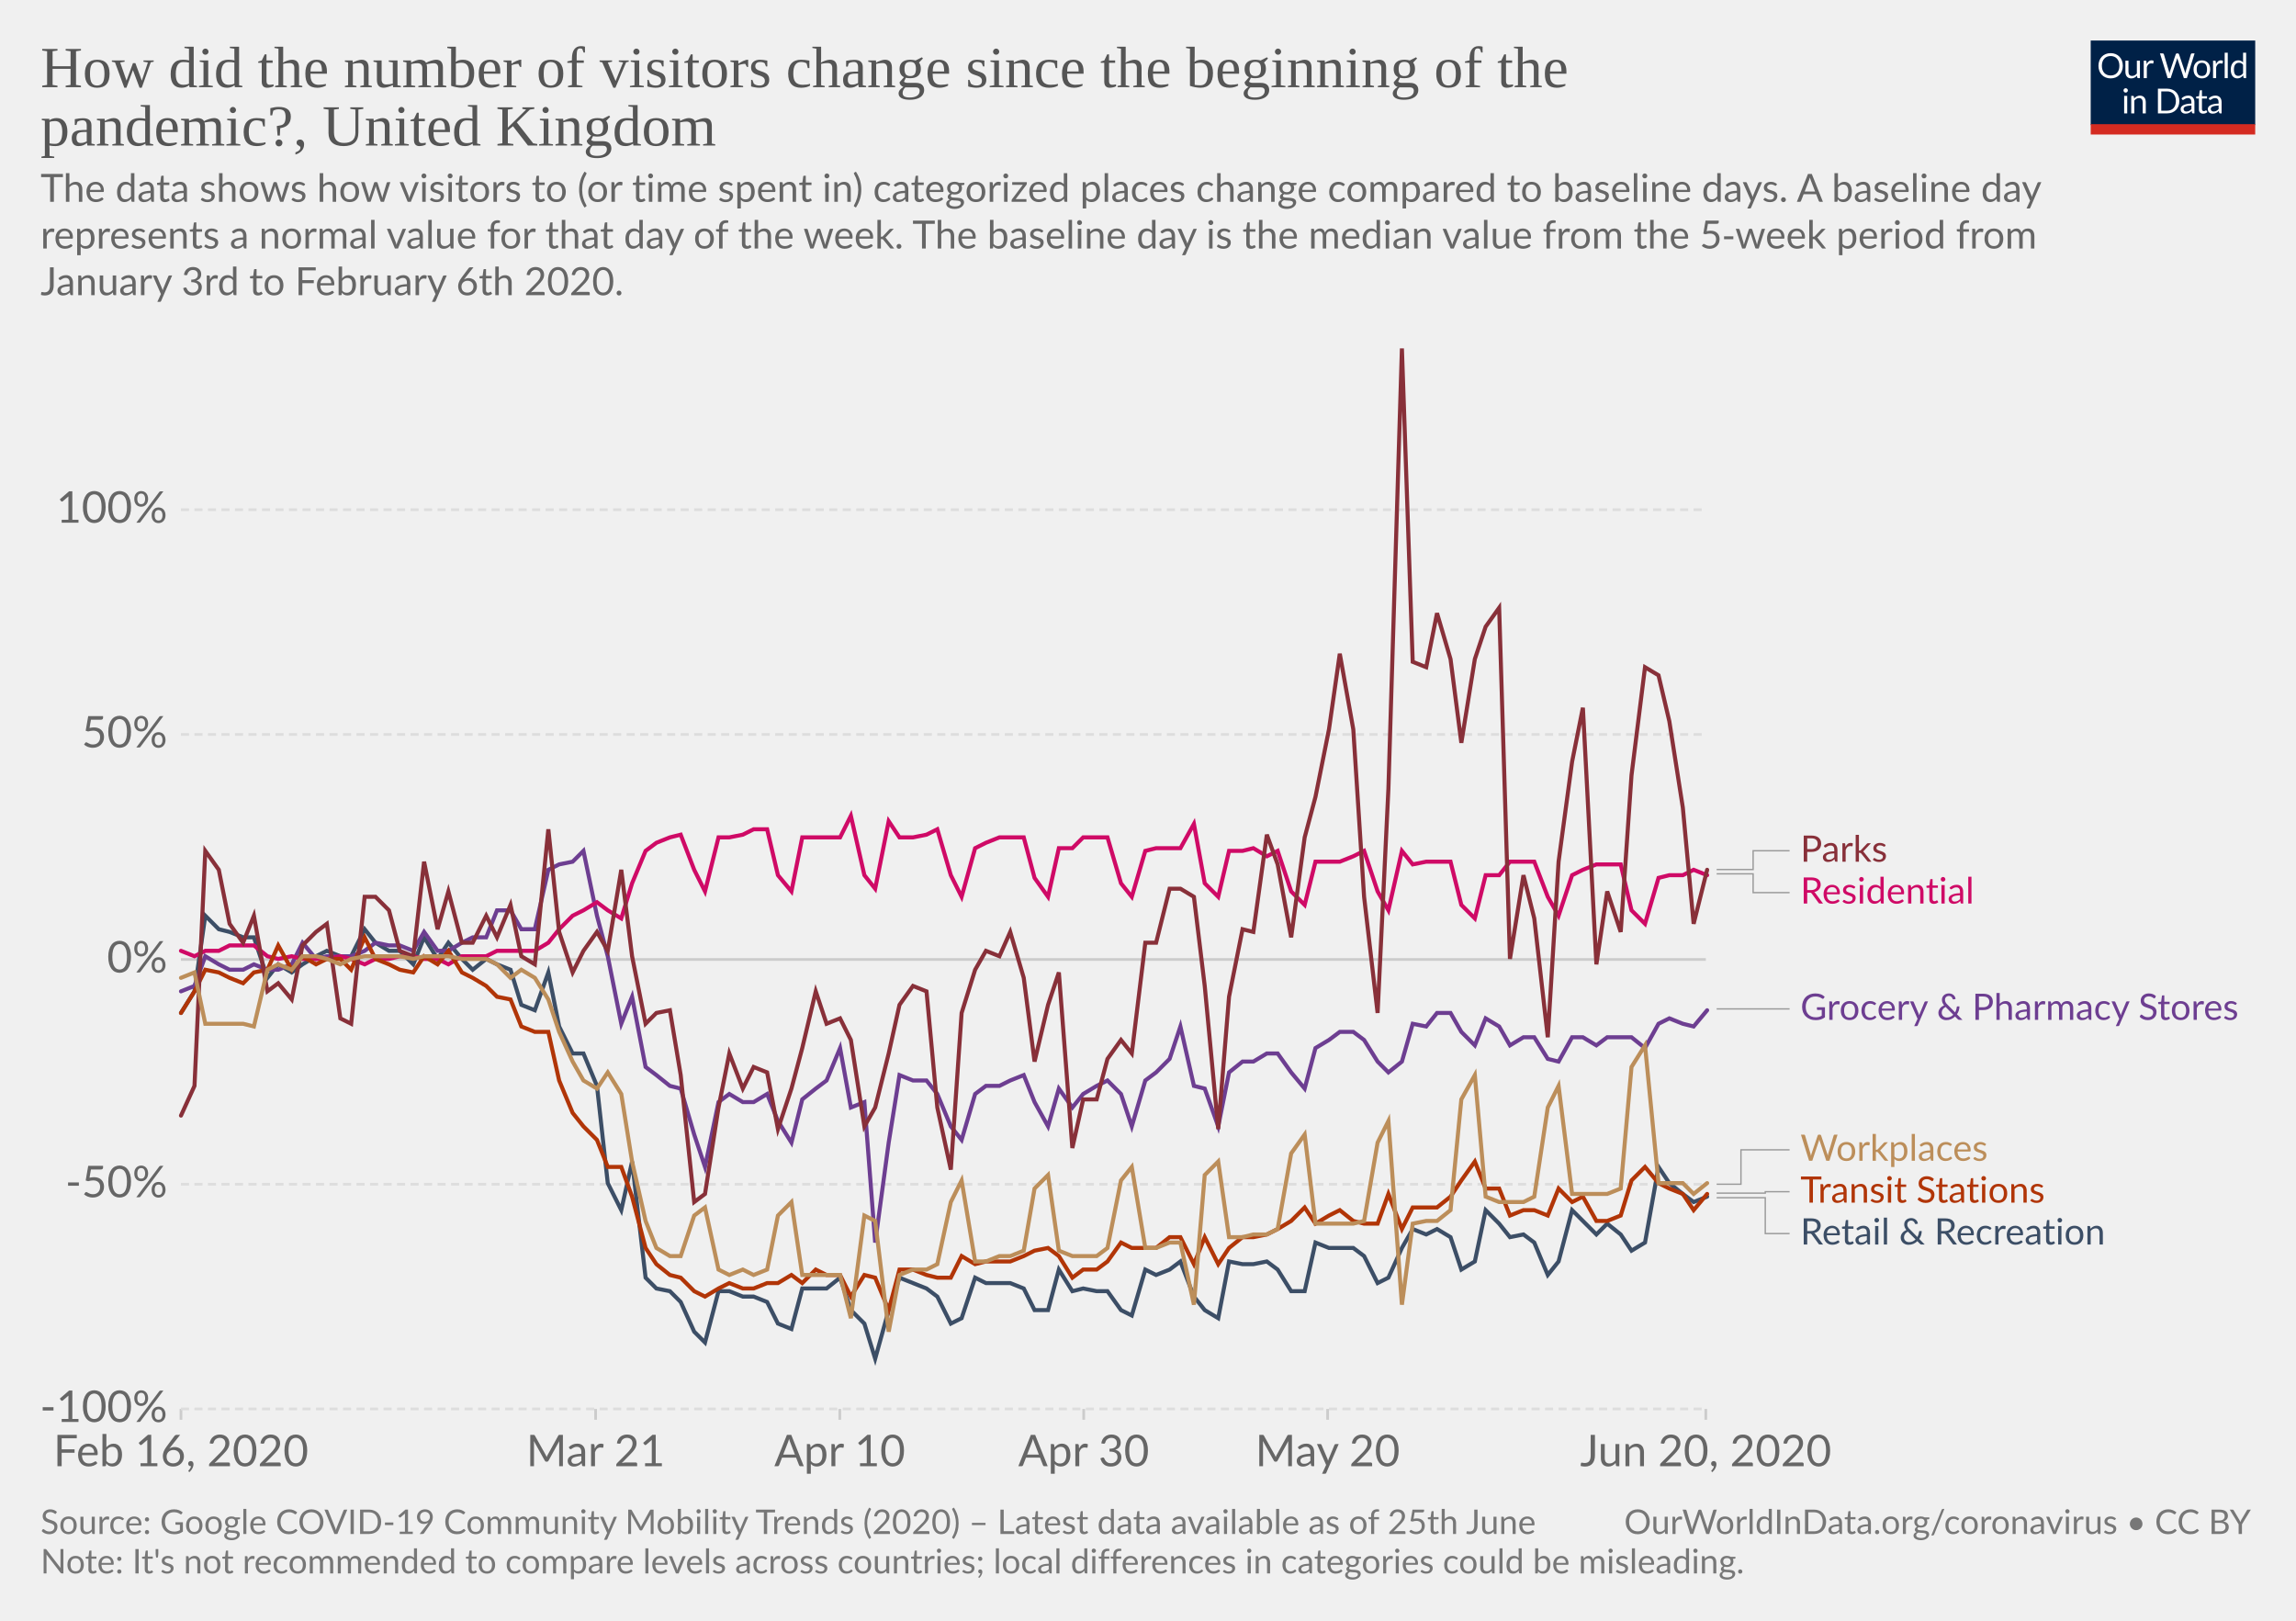
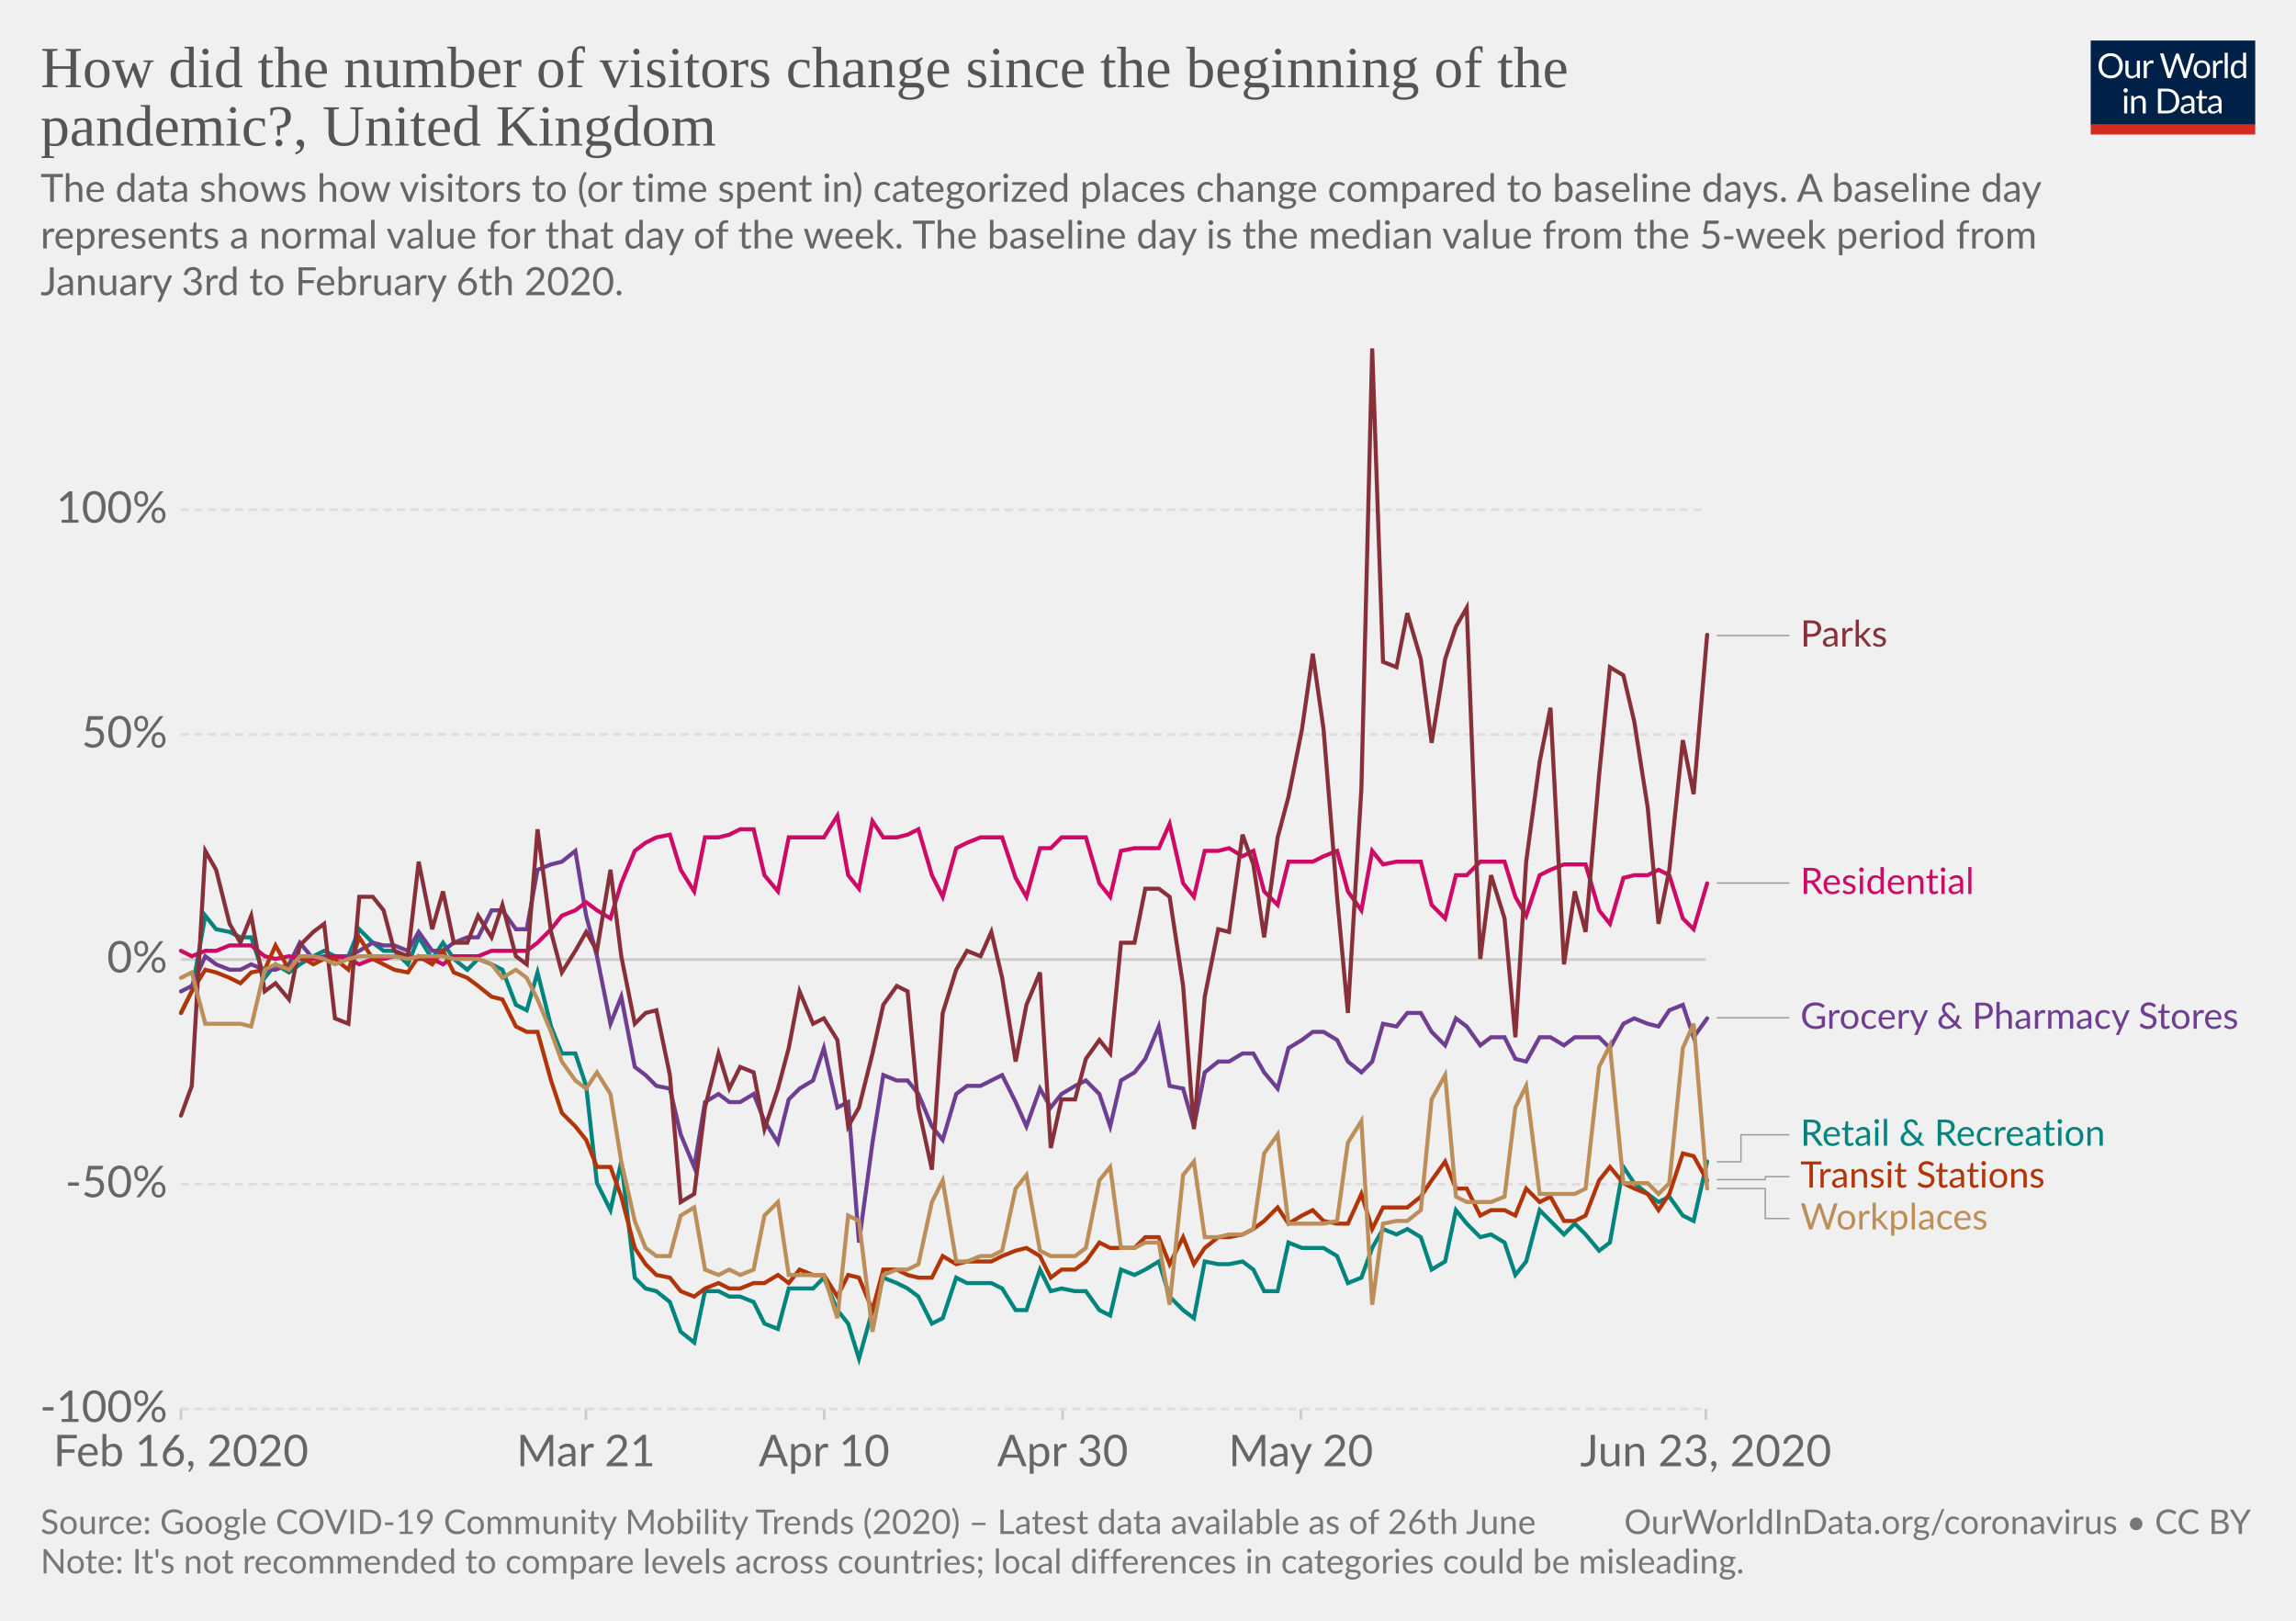
<svg xmlns="http://www.w3.org/2000/svg" version="1.1" style="background-color:#fff;-webkit-font-smoothing:antialiased" width="850" height="600" viewBox="0 0 850 600" font-family="Lato,'Helvetica Neue',Helvetica,Arial,sans-serif" font-size="18" text-rendering="optimizeLegibility">
  <g class="HeaderView">
    <g transform="matrix(.29 0 0 .29 774 15)">
      <svg width="210" height="120" viewBox="0 0 210 120" fill="none">
        <g clip-path="url(#clip0)">
          <path d="M0 0h210v107.89H0V0z" fill="#002147" />
          <path d="M40.98 32.25c0 2.36-.38 4.53-1.12 6.51a14.26 14.26 0 01-8.1 8.4c-1.9.78-4.02 1.17-6.34 1.17a16.6 16.6 0 01-6.33-1.17 14.31 14.31 0 01-8.08-8.4 18.29 18.29 0 01-1.12-6.51c0-2.36.38-4.53 1.12-6.5a14.32 14.32 0 018.07-8.44c1.92-.8 4.03-1.19 6.34-1.19 2.32 0 4.43.4 6.34 1.19 1.92.8 3.56 1.9 4.93 3.34a14.87 14.87 0 013.17 5.1 18.1 18.1 0 011.12 6.5zm-4.38 0c0-1.94-.26-3.68-.8-5.22a10.91 10.91 0 00-2.24-3.89 9.68 9.68 0 00-3.52-2.46 11.95 11.95 0 00-4.62-.86c-1.68 0-3.21.28-4.6.86a9.88 9.88 0 00-3.54 2.46 10.91 10.91 0 00-2.24 3.9c-.53 1.53-.8 3.27-.8 5.2 0 1.94.27 3.68.8 5.22a11.17 11.17 0 002.24 3.9 10.01 10.01 0 003.55 2.44c1.38.56 2.9.83 4.6.83 1.7 0 3.24-.27 4.61-.83a9.8 9.8 0 003.52-2.44 11.17 11.17 0 002.25-3.9c.53-1.54.8-3.28.8-5.21zm26.22-6.54V48H60.5c-.56 0-.9-.27-1.05-.81l-.31-2.4a12.45 12.45 0 01-3.26 2.6c-1.2.64-2.58.96-4.13.96-1.22 0-2.3-.2-3.24-.6a6.52 6.52 0 01-2.33-1.7 7.37 7.37 0 01-1.43-2.67c-.3-1.04-.46-2.2-.46-3.45V25.7h3.91v14.22c0 1.68.38 2.99 1.15 3.91.77.93 1.96 1.39 3.54 1.39 1.16 0 2.24-.27 3.23-.82a10.42 10.42 0 002.8-2.28V25.7h3.91zm8.61 4.47a9.94 9.94 0 012.6-3.56 5.64 5.64 0 013.76-1.3c.47 0 .92.05 1.34.15.44.1.83.27 1.17.49l-.3 2.92c-.09.37-.3.55-.66.55-.2 0-.5-.04-.9-.13a6.21 6.21 0 00-3.24.18c-.54.2-1.03.5-1.47.92-.42.4-.81.9-1.17 1.5-.33.58-.64 1.26-.92 2.02V48H67.7V25.71h2.25c.42 0 .72.08.88.25.16.16.27.44.33.83l.26 3.39zm61.16-13.7L122.75 48h-3.82l-7.99-24.05a21.95 21.95 0 01-.42-1.58 38.36 38.36 0 01-.44 1.58L102.05 48h-3.83L88.4 16.47h3.54c.38 0 .7.1.95.29.26.2.43.43.5.73l6.52 21.9c.1.4.2.83.28 1.28.1.46.2.94.29 1.46l.3-1.46c.12-.47.25-.9.38-1.27l7.41-21.91c.1-.25.26-.48.51-.69.27-.22.58-.33.95-.33h1.23c.38 0 .69.1.92.29.24.2.41.43.53.73l7.4 21.9a28.4 28.4 0 01.68 2.62 29.52 29.52 0 01.52-2.61l6.54-21.91c.07-.27.23-.5.48-.7.27-.21.58-.32.95-.32h3.32zm9.35 8.88c1.63 0 3.1.27 4.4.82a9.43 9.43 0 015.46 5.94c.5 1.4.74 2.98.74 4.73 0 1.76-.25 3.34-.74 4.75a9.43 9.43 0 01-5.46 5.92c-1.3.52-2.77.79-4.4.79-1.64 0-3.12-.27-4.44-.8a9.42 9.42 0 01-3.35-2.3c-.92-1-1.63-2.2-2.13-3.61-.49-1.41-.73-3-.73-4.75s.24-3.33.73-4.73c.5-1.43 1.2-2.64 2.13-3.63a9.4 9.4 0 013.35-2.31c1.32-.55 2.8-.82 4.44-.82zm0 19.89c2.2 0 3.84-.73 4.93-2.2 1.08-1.48 1.63-3.54 1.63-6.18 0-2.66-.55-4.72-1.63-6.2-1.09-1.49-2.73-2.23-4.93-2.23-1.12 0-2.09.2-2.93.57a5.7 5.7 0 00-2.06 1.65 7.5 7.5 0 00-1.24 2.67c-.26 1.04-.4 2.22-.4 3.54 0 2.64.55 4.7 1.64 6.18 1.1 1.47 2.76 2.2 4.99 2.2zm17.97-15.07a9.94 9.94 0 012.6-3.56 5.64 5.64 0 013.76-1.3c.47 0 .91.05 1.34.15.44.1.83.27 1.16.49l-.28 2.92c-.09.37-.31.55-.66.55-.2 0-.5-.04-.9-.13a6.2 6.2 0 00-3.24.18c-.54.2-1.03.5-1.47.92-.43.4-.82.9-1.17 1.5a13.1 13.1 0 00-.92 2.02V48h-3.94V25.71h2.24c.43 0 .72.08.88.25.17.16.28.44.33.83l.27 3.39zm15.04-14.59V48h-3.92V15.6h3.92zm19.55 15.43a6.22 6.22 0 00-2.38-2.05 6.7 6.7 0 00-2.86-.6c-2.07 0-3.66.75-4.77 2.23-1.12 1.48-1.68 3.6-1.68 6.33 0 1.46.13 2.7.38 3.74a7.29 7.29 0 001.1 2.56 4.35 4.35 0 001.78 1.45c.7.3 1.5.46 2.4.46 1.29 0 2.41-.3 3.36-.88a9.6 9.6 0 002.67-2.49V31.02zm3.91-15.43V48h-2.33c-.56 0-.9-.27-1.06-.81l-.35-2.71a12.13 12.13 0 01-3.25 2.77 8.28 8.28 0 01-4.23 1.06 7.31 7.31 0 01-6.14-2.9c-.73-.96-1.3-2.15-1.69-3.57a18.35 18.35 0 01.07-9.48 11.29 11.29 0 011.89-3.7 8.7 8.7 0 017.06-3.34 7.96 7.96 0 016.12 2.62V15.59h3.91zM46.61 70.71V93H42.7V70.71h3.91zm.84-7c0 .39-.08.75-.24 1.09a2.81 2.81 0 01-1.52 1.47 2.67 2.67 0 01-2.16 0 2.9 2.9 0 01-1.45-1.47 2.67 2.67 0 010-2.16c.15-.35.35-.65.6-.9.25-.27.53-.47.85-.62a2.67 2.67 0 012.16 0c.35.15.65.35.9.62.27.25.47.55.62.9.16.34.24.7.24 1.08zm7.97 10.24c.49-.54 1-1.04 1.54-1.48a9.85 9.85 0 013.66-1.84 8.96 8.96 0 015.43.35c.94.4 1.72.97 2.33 1.71a7.36 7.36 0 011.43 2.67c.32 1.04.49 2.19.49 3.45V93h-3.94V78.81c0-1.69-.4-3-1.17-3.92-.76-.93-1.93-1.4-3.5-1.4a6.6 6.6 0 00-3.25.83c-1 .56-1.92 1.31-2.77 2.27V93h-3.94V70.71h2.35c.56 0 .9.28 1.04.82l.3 2.42zm57.7 3.3c0 2.36-.37 4.5-1.11 6.44a14.3 14.3 0 01-3.17 4.98 14.1 14.1 0 01-4.93 3.2c-1.9.76-4.02 1.13-6.33 1.13H85.8V61.47h11.77c2.31 0 4.42.39 6.33 1.15a13.8 13.8 0 018.1 8.18 17.75 17.75 0 011.12 6.45zm-4.37 0c0-1.94-.26-3.67-.8-5.2a10.94 10.94 0 00-2.23-3.87 9.57 9.57 0 00-3.53-2.42 12.23 12.23 0 00-4.61-.83h-7.5v24.62h7.5c1.7 0 3.24-.28 4.61-.84a9.7 9.7 0 003.53-2.4 10.94 10.94 0 002.24-3.87c.53-1.53.8-3.26.8-5.2zm19.8 5.72c-1.8.06-3.34.2-4.62.44-1.26.22-2.3.51-3.1.88-.8.36-1.37.8-1.74 1.3-.35.5-.53 1.05-.53 1.67 0 .58.1 1.1.3 1.52a3 3 0 00.76 1.05c.34.27.73.46 1.17.6.45.11.94.17 1.45.17a7.28 7.28 0 003.5-.81 11.95 11.95 0 002.82-2.2v-4.62zm-12.65-9.11a12.73 12.73 0 013.98-2.66c1.43-.59 3-.88 4.73-.88 1.25 0 2.36.2 3.33.61a6.81 6.81 0 013.94 4.38c.33 1.04.5 2.19.5 3.43V93h-1.74a1.8 1.8 0 01-.88-.18c-.2-.13-.36-.38-.48-.74l-.44-2.12c-.59.55-1.16 1.03-1.72 1.46a9.48 9.48 0 01-3.74 1.7c-.69.15-1.46.23-2.3.23-.87 0-1.69-.12-2.45-.35a5.34 5.34 0 01-3.34-2.93 6.64 6.64 0 01-.49-2.64c0-.88.25-1.72.73-2.53a6.33 6.33 0 012.35-2.17c1.09-.63 2.5-1.15 4.25-1.54 1.75-.41 3.89-.65 6.42-.7v-1.75c0-1.73-.37-3.03-1.12-3.91-.75-.9-1.84-1.34-3.28-1.34-.97 0-1.78.12-2.44.37-.64.23-1.2.5-1.7.81l-1.23.82c-.33.23-.67.35-1 .35-.27 0-.5-.07-.69-.2a2.1 2.1 0 01-.48-.53l-.7-1.25zm27.67 19.5c-1.76 0-3.12-.5-4.07-1.48-.94-.98-1.41-2.4-1.41-4.25V74h-2.68a.9.9 0 01-.6-.2c-.16-.14-.24-.36-.24-.66v-1.56l3.65-.46.9-6.89a.9.9 0 01.29-.52.88.88 0 01.62-.22H142v7.67h6.44V74H142v13.38c0 .94.22 1.63.68 2.09.45.45 1.04.68 1.76.68a3.21 3.21 0 001.85-.53l.55-.35c.16-.12.3-.18.41-.18.2 0 .4.13.55.38l1.15 1.87a7.45 7.45 0 01-2.44 1.5c-.96.35-1.94.52-2.95.52zm19.68-10.4c-1.8.07-3.34.21-4.62.45-1.26.22-2.3.51-3.1.88-.8.36-1.37.8-1.74 1.3-.35.5-.53 1.05-.53 1.67 0 .58.1 1.1.3 1.52.18.42.44.77.76 1.05.34.27.73.46 1.17.6.45.11.94.17 1.45.17a7.3 7.3 0 003.5-.81 12.04 12.04 0 002.82-2.2v-4.62zm-12.65-9.1a12.72 12.72 0 013.99-2.66c1.42-.59 3-.88 4.72-.88 1.25 0 2.36.2 3.33.61a6.81 6.81 0 013.94 4.38c.33 1.04.5 2.19.5 3.43V93h-1.74a1.8 1.8 0 01-.88-.18c-.2-.13-.36-.38-.48-.74l-.44-2.12c-.59.55-1.16 1.03-1.72 1.46a9.48 9.48 0 01-3.74 1.7c-.69.15-1.46.23-2.3.23-.87 0-1.69-.12-2.45-.35a5.33 5.33 0 01-3.34-2.93 6.62 6.62 0 01-.49-2.64c0-.88.25-1.72.73-2.53a6.33 6.33 0 012.35-2.17c1.09-.63 2.5-1.15 4.25-1.54a31.2 31.2 0 016.42-.7v-1.75c0-1.73-.37-3.03-1.12-3.91-.75-.9-1.84-1.34-3.28-1.34-.97 0-1.78.12-2.44.37-.64.23-1.2.5-1.7.81-.46.3-.87.57-1.22.82-.34.23-.68.35-1.02.35-.26 0-.49-.07-.68-.2a1.88 1.88 0 01-.48-.53l-.7-1.25z" fill="#fff" />
          <path fill="#D42B21" d="M0 106.79h210V120H0z" />
        </g>
        <defs>
          <clipPath id="clip0">
            <path fill="#fff" d="M0 0h210v120H0z" />
          </clipPath>
        </defs>
      </svg>
    </g>
    <a href="https://ourworldindata.org/grapher/changes-visitors-covid" target="_blank" font-family="&quot;Playfair Display&quot;,Georgia,&quot;Times New Roman&quot;,serif">
      <text font-size="21.6" x="15" y="32.3" fill="#555">
        <tspan x="15" y="32.28">How did the number of visitors change since the beginning of the</tspan>
        <tspan x="15" y="53.88">pandemic?, United Kingdom</tspan>
      </text>
    </a>
    <text font-size="14.4" x="15" y="74.7" fill="#666">
      <tspan x="15" y="74.72">The data shows how visitors to (or time spent in) categorized places change compared to baseline days. A baseline day</tspan>
      <tspan x="15" y="92">represents a normal value for that day of the week. The baseline day is the median value from the 5‑week period from</tspan>
      <tspan x="15" y="109.28">January 3rd to February 6th 2020.</tspan>
    </text>
  </g>
  <g class="LineChart">
    <defs>
      <clipPath id="a">
        <path d="M56.98 0h830v828h-830z" />
      </clipPath>
    </defs>
    <g class="AxisBoxView">
      <g class="HorizontalAxis">
-         <path stroke="#ccc" d="M67 521.6v4M220.5 521.6v4M310.9 521.6v4M401.2 521.6v4M491.5 521.6v4M631.5 521.6v4" />
+         <path stroke="#ccc" d="M67 521.6v4M216.9 521.6v4M305.1 521.6v4M393.4 521.6v4M481.6 521.6v4M631.5 521.6v4" />
        <text x="67" y="542.8" fill="#666" text-anchor="middle" font-size="16.2">Feb 16, 2020</text>
-         <text x="220.5" y="542.8" fill="#666" text-anchor="middle" font-size="16.2">Mar 21</text>
-         <text x="310.9" y="542.8" fill="#666" text-anchor="middle" font-size="16.2">Apr 10</text>
-         <text x="401.2" y="542.8" fill="#666" text-anchor="middle" font-size="16.2">Apr 30</text>
-         <text x="491.5" y="542.8" fill="#666" text-anchor="middle" font-size="16.2">May 20</text>
-         <text x="631.5" y="542.8" fill="#666" text-anchor="middle" font-size="16.2">Jun 20, 2020</text>
+         <text x="216.9" y="542.8" fill="#666" text-anchor="middle" font-size="16.2">Mar 21</text>
+         <text x="305.1" y="542.8" fill="#666" text-anchor="middle" font-size="16.2">Apr 10</text>
+         <text x="393.4" y="542.8" fill="#666" text-anchor="middle" font-size="16.2">Apr 30</text>
+         <text x="481.6" y="542.8" fill="#666" text-anchor="middle" font-size="16.2">May 20</text>
+         <text x="631.5" y="542.8" fill="#666" text-anchor="middle" font-size="16.2">Jun 23, 2020</text>
      </g>
      <g class="VerticalAxis" fill="#666" dominant-baseline="middle" text-anchor="end" font-size="16.2">
        <text x="61.98" y="521.6">-100%</text>
        <text x="61.98" y="438.4">-50%</text>
        <text x="61.98" y="355.2">0%</text>
        <text x="61.98" y="271.9">50%</text>
        <text x="61.98" y="188.7">100%</text>
      </g>
-       <g class="AxisGridLines">
+       <g class="AxisGridLines horizontalLines">
        <path stroke="#ddd" stroke-dasharray="3,2" d="M66.98 521.6h564.54M66.98 438.4h564.54" />
        <path stroke="#ccc" d="M66.98 355.2h564.54" />
        <path stroke="#ddd" stroke-dasharray="3,2" d="M66.98 271.9h564.54M66.98 188.7h564.54" />
      </g>
    </g>
    <g clip-path="url(#a)">
      <g class="HeightedLegend" cursor="default">
        <g class="legendMark">
          <g class="indicator">
-             <path d="M635.52 321.9h13.5v-6.95h13.5" stroke="#999" stroke-width=".5" fill="none" />
+             <path d="M635.52 235.3h13.5v0h13.5" stroke="#999" stroke-width=".5" fill="none" />
          </g>
-           <text font-size="13.5" x="666.5" y="319" fill="#883039">
-             <tspan x="666.52" y="319">Parks</tspan>
+           <text font-size="13.5" x="666.5" y="239.4" fill="#883039">
+             <tspan x="666.52" y="239.35">Parks</tspan>
          </text>
        </g>
        <g class="legendMark">
          <g class="indicator">
-             <path d="M635.52 323.5h13.5v6.95h13.5" stroke="#999" stroke-width=".5" fill="none" />
+             <path d="M635.52 326.9h13.5v0h13.5" stroke="#999" stroke-width=".5" fill="none" />
          </g>
-           <text font-size="13.5" x="666.5" y="334.5" fill="#CF0A66">
-             <tspan x="666.52" y="334.5">Residential</tspan>
+           <text font-size="13.5" x="666.5" y="330.9" fill="#CF0A66">
+             <tspan x="666.52" y="330.95">Residential</tspan>
          </text>
        </g>
        <g class="legendMark">
          <g class="indicator">
-             <path d="M635.52 373.5h13.5v0h13.5" stroke="#999" stroke-width=".5" fill="none" />
+             <path d="M635.52 376.8h13.5v0h13.5" stroke="#999" stroke-width=".5" fill="none" />
          </g>
-           <text font-size="13.5" x="666.5" y="377.6" fill="#6D3E91">
-             <tspan x="666.52" y="377.55">Grocery &amp; Pharmacy Stores</tspan>
+           <text font-size="13.5" x="666.5" y="380.9" fill="#6D3E91">
+             <tspan x="666.52" y="380.85">Grocery &amp; Pharmacy Stores</tspan>
          </text>
        </g>
        <g class="legendMark">
          <g class="indicator">
-             <path d="M635.52 438.4h9v-12.73h18" stroke="#999" stroke-width=".5" fill="none" />
+             <path d="M635.52 430.1h9v-10h18" stroke="#999" stroke-width=".5" fill="none" />
          </g>
-           <text font-size="13.5" x="666.5" y="429.7" fill="#bc8e5a">
-             <tspan x="666.52" y="429.72">Workplaces</tspan>
+           <text font-size="13.5" x="666.5" y="424.1" fill="#00847E">
+             <tspan x="666.52" y="424.15">Retail &amp; Recreation</tspan>
          </text>
        </g>
        <g class="legendMark">
          <g class="indicator">
-             <path d="M635.52 441.7h18v-.53h9" stroke="#999" stroke-width=".5" fill="none" />
+             <path d="M635.52 436.7h18v-1.1h9" stroke="#999" stroke-width=".5" fill="none" />
          </g>
-           <text font-size="13.5" x="666.5" y="445.2" fill="#B13507">
-             <tspan x="666.52" y="445.22">Transit Stations</tspan>
+           <text font-size="13.5" x="666.5" y="439.6" fill="#B13507">
+             <tspan x="666.52" y="439.65">Transit Stations</tspan>
          </text>
        </g>
        <g class="legendMark">
          <g class="indicator">
-             <path d="M635.52 443.4h18v13.27h9" stroke="#999" stroke-width=".5" fill="none" />
+             <path d="M635.52 440h18v11.1h9" stroke="#999" stroke-width=".5" fill="none" />
          </g>
-           <text font-size="13.5" x="666.5" y="460.7" fill="#3C4E66">
-             <tspan x="666.52" y="460.72">Retail &amp; Recreation</tspan>
+           <text font-size="13.5" x="666.5" y="455.1" fill="#bc8e5a">
+             <tspan x="666.52" y="455.15">Workplaces</tspan>
          </text>
        </g>
      </g>
      <g class="Lines">
        <g class="key-United-Kingdom_0">
-           <path stroke="#3C4E66" stroke-linecap="round" d="M67 375l5-8 4-28 5 5 4 1 5 2h4l5 15 4-5 5 3 4-3 5-3 4-2 5 2h4l5-10 4 5 5 3h4l5 5 4-10 5 8 4-6 5 6 4 4 5-4 4 2 5 2 4 13 5 2 5-14 4 20 5 10h4l5 12 4 36 5 10 4-18 5 43 4 4 5 1 4 4 5 11 4 4 5-19h4l5 2h4l5 2 4 8 5 2 4-15h9l5-4 4 12 5 5 4 13 5-18 4-12 5 2 5 2 4 3 5 10 4-2 5-15 4 2h9l5 2 4 8h5l4-15 5 8 4-1 5 1h4l5 7 4 2 5-17 4 2 5-2 4-3 5 13 4 5 5 3 4-21 5 1h4l5-1 4 3 5 8h5l4-18 5 2h9l4 3 5 10 4-2 5-11 4-7 5 2 4-2 5 3 4 12 5-3 4-19 5 5 4 5 5-1 4 3 5 12 4-5 5-19 4 4 5 5 4-4 5 4 4 6 5-3 5-28 4 6 5 4 4 3 5-2" fill="none" stroke-width="1.5" />
+           <path stroke="#00847E" stroke-linecap="round" d="M67 375l4-8 5-28 4 5 5 1 4 2h4l5 15 4-5 5 3 4-3 5-3 4-2 4 2h5l4-10 5 5 4 3h4l5 5 4-10 5 8 4-6 4 6 5 4 4-4 5 2 4 2 5 13 4 2 4-14 5 20 4 10h5l4 12 4 36 5 10 4-18 5 43 4 4 4 1 5 4 4 11 5 4 4-19h5l4 2h4l5 2 4 8 5 2 4-15h9l4-4 5 12 4 5 4 13 5-18 4-12 5 2 4 2 4 3 5 10 4-2 5-15 4 2h9l4 2 5 8h4l5-15 4 8 4-1 5 1h4l5 7 4 2 4-17 5 2 4-2 5-3 4 13 5 5 4 3 4-21 5 1h4l5-1 4 3 4 8h5l4-18 5 2h8l5 3 4 10 5-2 4-11 4-7 5 2 4-2 5 3 4 12 5-3 4-19 4 5 5 5 4-1 5 3 4 12 4-5 5-19 4 4 5 5 4-4 4 4 5 6 4-3 5-28 4 6 5 4 4 3 4-2 5 7 4 2 5-22" fill="none" stroke-width="1.5" />
        </g>
        <g class="key-United-Kingdom_1">
-           <path stroke="#6D3E91" stroke-linecap="round" d="M67 367l5-2 4-11 5 3 4 2h5l4-2 5 2h4l5-2 4-8 5 6 4-1h9l5-2 4-3 5 1h4l5 2 4-7 5 7h4l5-3 4-2h5l4-10h5l4 7h5l5-22 4-2 5-1 4-4 5 24 4 15 5 25 4-10 5 26 4 3 5 4 4 1 5 17 4 12 5-24 4-3 5 3h4l5-3 4 10 5 8 4-16 5-4 4-3 5-12 4 22 5-2 4 52 5-37 4-25 5 2h5l4 5 5 12 4 5 5-17 4-3h5l4-2 5-2 4 10 5 9 4-14 5 7 4-5 5-3 4-2 5 5 4 12 5-17 4-3 5-5 4-12 5 22 4 1 5 14 4-20 5-4h4l5-3h4l5 7 5 6 4-15 5-3 4-3h5l4 3 5 8 4 4 5-4 4-14 5 1 4-5h5l4 7 5 5 4-10 5 3 4 7 5-3h4l5 8 4 1 5-9h4l5 3 4-3h9l5 4 5-9 4-2 5 2 4 1 5-6" fill="none" stroke-width="1.5" />
+           <path stroke="#6D3E91" stroke-linecap="round" d="M67 367l4-2 5-11 4 3 5 2h4l4-2 5 2h4l5-2 4-8 5 6 4-1h9l4-2 5-3 4 1h4l5 2 4-7 5 7h4l4-3 5-2h4l5-10h4l5 7h4l4-22 5-2 4-1 5-4 4 24 4 15 5 25 4-10 5 26 4 3 4 4 5 1 4 17 5 12 4-24 5-3 4 3h4l5-3 4 10 5 8 4-16 4-4 5-3 4-12 5 22 4-2 4 52 5-37 4-25 5 2h4l4 5 5 12 4 5 5-17 4-3h5l4-2 4-2 5 10 4 9 5-14 4 7 4-5 5-3 4-2 5 5 4 12 4-17 5-3 4-5 5-12 4 22 5 1 4 14 4-20 5-4h4l5-3h4l4 7 5 6 4-15 5-3 4-3h4l5 3 4 8 5 4 4-4 4-14 5 1 4-5h5l4 7 5 5 4-10 4 3 5 7 4-3h5l4 8 4 1 5-9h4l5 3 4-3h9l4 4 5-9 4-2 5 2 4 1 4-6 5-2 4 12 5-7" fill="none" stroke-width="1.5" />
        </g>
        <g class="key-United-Kingdom_2">
-           <path stroke="#CF0A66" stroke-linecap="round" d="M67 352l5 2 4-2h5l4-2h9l5 4 4 1 5-1 4 1h9l5-1 4 1 5 2 4-2h5l4-1h5l4 1h5l4 2 5-3h9l4-2h14l5-3 4-5 5-5 4-2 5-3 4 3 5 3 4-13 5-12 4-3 5-2 4-1 5 13 4 8 5-20h4l5-1 4-2h5l4 17 5 6 4-20h14l4-8 5 22 4 5 5-25 4 6h5l5-1 4-2 5 17 4 8 5-18 4-2 5-2h9l4 15 5 7 4-18h5l4-4h9l5 17 4 5 5-17 4-1h9l5-9 4 22 5 5 4-17h5l4-1 5 3 4-2 5 15 5 5 4-16h9l5-2 4-2 5 15 4 7 5-22 4 5 5-1h9l4 16 5 5 4-16h5l4-5h9l5 13 4 7 5-15 4-2 5-2h9l4 17 5 5 5-17 4-1h5l4-2 5 2" fill="none" stroke-width="1.5" />
+           <path stroke="#CF0A66" stroke-linecap="round" d="M67 352l4 2 5-2h4l5-2h8l5 4 4 1 5-1 4 1h9l4-1 5 1 4 2 5-2h4l4-1h5l4 1h5l4 2 4-3h9l5-2h13l4-3 5-5 4-5 5-2 4-3 4 3 5 3 4-13 5-12 4-3 4-2 5-1 4 13 5 8 4-20h5l4-1 4-2h5l4 17 5 6 4-20h13l5-8 4 22 4 5 5-25 4 6h5l4-1 4-2 5 17 4 8 5-18 4-2 5-2h8l5 15 4 7 5-18h4l4-4h9l5 17 4 5 4-17 5-1h9l4-9 5 22 4 5 4-17h5l4-1 5 3 4-2 4 15 5 5 4-16h9l4-2 5-2 4 15 5 7 4-22 4 5 5-1h9l4 16 5 5 4-16h4l5-5h9l4 13 4 7 5-15 4-2 5-2h8l5 17 4 5 5-17 4-1h5l4-2 4 2 5 16 4 4 5-17" fill="none" stroke-width="1.5" />
        </g>
        <g class="key-United-Kingdom_3">
-           <path stroke="#B13507" stroke-linecap="round" d="M67 375l5-8 4-8 5 1 4 2 5 2 4-4 5-1 4-9 5 9 4-5 5 3 4-2h5l4 4 5-12 4 8 5 2 4 2 5 1 4-6 5 3 4-5 5 8 4 2 5 3 4 4 5 1 4 10 5 2h5l4 18 5 12 4 5 5 5 4 10h5l4 11 5 19 4 6 5 4 4 1 5 5 4 2 5-3 4-2 5 2h4l5-2h4l5-3 4 3 5-5 4 2h5l4 8 5-8 4 1 5 12 4-15h5l5 2 4 1h5l4-8 5 3 4-1h9l5-2 4-2 5-1 4 3 5 8 4-3h5l4-3 5-7 4 2h9l5-4h4l5 10 4-10 5 10 4-6 5-4h4l5-1 4-2 5-3 5-5 4 6 5-3 4-2 5 4 4 1h5l4-11 5 13 4-8h9l5-4 4-6 5-7 4 10h5l4 10 5-2h4l5 2 4-10 5 5 4-2 5 9h4l5-2 4-13 5-5 5 6 4 2 5 2 4 6 5-6" fill="none" stroke-width="1.5" />
+           <path stroke="#B13507" stroke-linecap="round" d="M67 375l4-8 5-8 4 1 5 2 4 2 4-4 5-1 4-9 5 9 4-5 5 3 4-2h4l5 4 4-12 5 8 4 2 4 2 5 1 4-6 5 3 4-5 4 8 5 2 4 3 5 4 4 1 5 10 4 2h4l5 18 4 12 5 5 4 5 4 10h5l4 11 5 19 4 6 4 4 5 1 4 5 5 2 4-3 5-2 4 2h4l5-2h4l5-3 4 3 4-5 5 2h4l5 8 4-8 4 1 5 12 4-15h5l4 2 4 1h5l4-8 5 3 4-1h9l4-2 5-2 4-1 5 3 4 8 4-3h5l4-3 5-7 4 2h9l4-4h5l4 10 5-10 4 10 4-6 5-4h4l5-1 4-2 4-3 5-5 4 6 5-3 4-2 4 4 5 1h4l5-11 4 13 4-8h9l5-4 4-6 5-7 4 10h4l5 10 4-2h5l4 2 4-10 5 5 4-2 5 9h4l4-2 5-13 4-5 5 6 4 2 5 2 4 6 4-6 5-15 4 1 5 9" fill="none" stroke-width="1.5" />
        </g>
        <g class="key-United-Kingdom_4">
-           <path stroke="#883039" stroke-linecap="round" d="M67 413l5-11 4-87 5 7 4 20 5 7 4-10 5 28 4-3 5 6 4-20 5-5 4-3 5 35 4 2 5-47h4l5 5 4 15 5 2 4-35 5 25 4-14 5 19h4l5-10 4 8 5-12 4 19 5 3 5-50 4 38 5 15 4-8 5-7 4 7 5-30 4 32 5 25 4-4 5-1 4 24 5 47 4-3 5-32 4-20 5 13 4-8 5 2 4 21 5-15 4-15 5-21 4 12 5-2 4 8 5 32 4-7 5-20 4-18 5-7 5 2 4 43 5 23 4-58 5-16 4-7 5 2 4-9 5 17 4 31 5-21 4-12 5 65 4-18h5l4-15 5-7 4 5 5-41h4l5-20h4l5 3 4 33 5 53 4-49 5-25 4 1 5-36 4 11 5 27 5-37 4-15 5-25 4-28 5 28 4 62 5 43 4-83 5-163 4 116 5 2 4-20 5 17 4 31 5-31 4-12 5-7 4 130 5-31 4 16 5 44 4-65 5-37 4-20 5 95 4-27 5 15 4-58 5-40 5 3 4 17 5 32 4 43 5-20" fill="none" stroke-width="1.5" />
+           <path stroke="#883039" stroke-linecap="round" d="M67 413l4-11 5-87 4 7 5 20 4 7 4-10 5 28 4-3 5 6 4-20 5-5 4-3 4 35 5 2 4-47h5l4 5 4 15 5 2 4-35 5 25 4-14 4 19h5l4-10 5 8 4-12 5 19 4 3 4-50 5 38 4 15 5-8 4-7 4 7 5-30 4 32 5 25 4-4 4-1 5 24 4 47 5-3 4-32 5-20 4 13 4-8 5 2 4 21 5-15 4-15 4-21 5 12 4-2 5 8 4 32 4-7 5-20 4-18 5-7 4 2 4 43 5 23 4-58 5-16 4-7 5 2 4-9 4 17 5 31 4-21 5-12 4 65 4-18h5l4-15 5-7 4 5 4-41h5l4-20h5l4 3 5 33 4 53 4-49 5-25 4 1 5-36 4 11 4 27 5-37 4-15 5-25 4-28 4 28 5 62 4 43 5-83 4-163 4 116 5 2 4-20 5 17 4 31 5-31 4-12 4-7 5 130 4-31 5 16 4 44 4-65 5-37 4-20 5 95 4-27 4 15 5-58 4-40 5 3 4 17 5 32 4 43 4-20 5-48 4 20 5-59" fill="none" stroke-width="1.5" />
        </g>
        <g class="key-United-Kingdom_5">
-           <path stroke="#bc8e5a" stroke-linecap="round" d="M67 362l5-2 4 19h14l4 1 5-21 4-2 5 2 4-5h5l4 1 5 2 4-2 5-1h13l5 1 4-1h9l5 1h9l4 2 5 5 4-3 5 3 5 8 4 12 5 11 4 7 5 3 4-6 5 8 4 25 5 22 4 10 5 3h4l5-15 4-3 5 23 4 2 5-2 4 2 5-2 4-20 5-5 4 27h14l4 16 5-38 4 2 5 41 4-21 5-2h5l4-2 5-23 4-8 5 30h4l5-2h4l5-2 4-23 5-5 4 28 5 2h9l4-3 5-25 4-5 5 30h4l5-2h4l5 23 4-48 5-5 4 28h5l4-1h5l4-2 5-28 5-7 4 33h14l4-1 5-29 4-8 5 68 4-30 5-1h4l5-4 4-41 5-9 4 45 5 2h9l4-2 5-33 4-8 5 40h13l5-2 4-45 5-8 5 51h9l4 4 5-4" fill="none" stroke-width="1.5" />
+           <path stroke="#bc8e5a" stroke-linecap="round" d="M67 362l4-2 5 19h13l4 1 5-21 4-2 5 2 4-5h5l4 1 4 2 5-2 4-1h13l5 1 4-1h9l4 1h9l5 2 4 5 5-3 4 3 4 8 5 12 4 11 5 7 4 3 4-6 5 8 4 25 5 22 4 10 4 3h5l4-15 5-3 4 23 5 2 4-2 4 2 5-2 4-20 5-5 4 27h13l5 16 4-38 4 2 5 41 4-21 5-2h4l4-2 5-23 4-8 5 30h4l5-2h4l4-2 5-23 4-5 5 28 4 2h9l4-3 5-25 4-5 4 30h5l4-2h5l4 23 5-48 4-5 4 28h5l4-1h5l4-2 4-28 5-7 4 33h13l5-1 4-29 5-8 4 68 4-30 5-1h4l5-4 4-41 5-9 4 45 4 2h9l5-2 4-33 4-8 5 40h13l4-2 5-45 4-8 5 51h9l4 4 4-4 5-50 4-9 5 61" fill="none" stroke-width="1.5" />
        </g>
      </g>
    </g>
  </g>
  <g class="SourcesFooter" fill="#777">
    <g class="clickable" fill="#777">
      <text font-size="12.6" x="15" y="567.9">
-         <tspan x="15" y="567.88">Source: Google COVID-19 Community Mobility Trends (2020) – Latest data available as of 25th June</tspan>
+         <tspan x="15" y="567.88">Source: Google COVID-19 Community Mobility Trends (2020) – Latest data available as of 26th June</tspan>
      </text>
    </g>
    <text font-size="12.6" x="15" y="582.5">
      <tspan x="15" y="582.48">Note: It's not recommended to compare levels across countries; local differences in categories could be misleading.</tspan>
    </text>
    <text font-size="12.6" x="601.3" y="567.9">
      <tspan x="601.27" y="567.88">
        <a target="_blank" href="https://ourworldindata.org/coronavirus" fill="#777">OurWorldInData.org/coronavirus</a> • <a class="cclogo" href="http://creativecommons.org/licenses/by/4.0/deed.en_US" target="_blank" fill="#777">CC BY</a>
      </tspan>
    </text>
  </g>
</svg>
